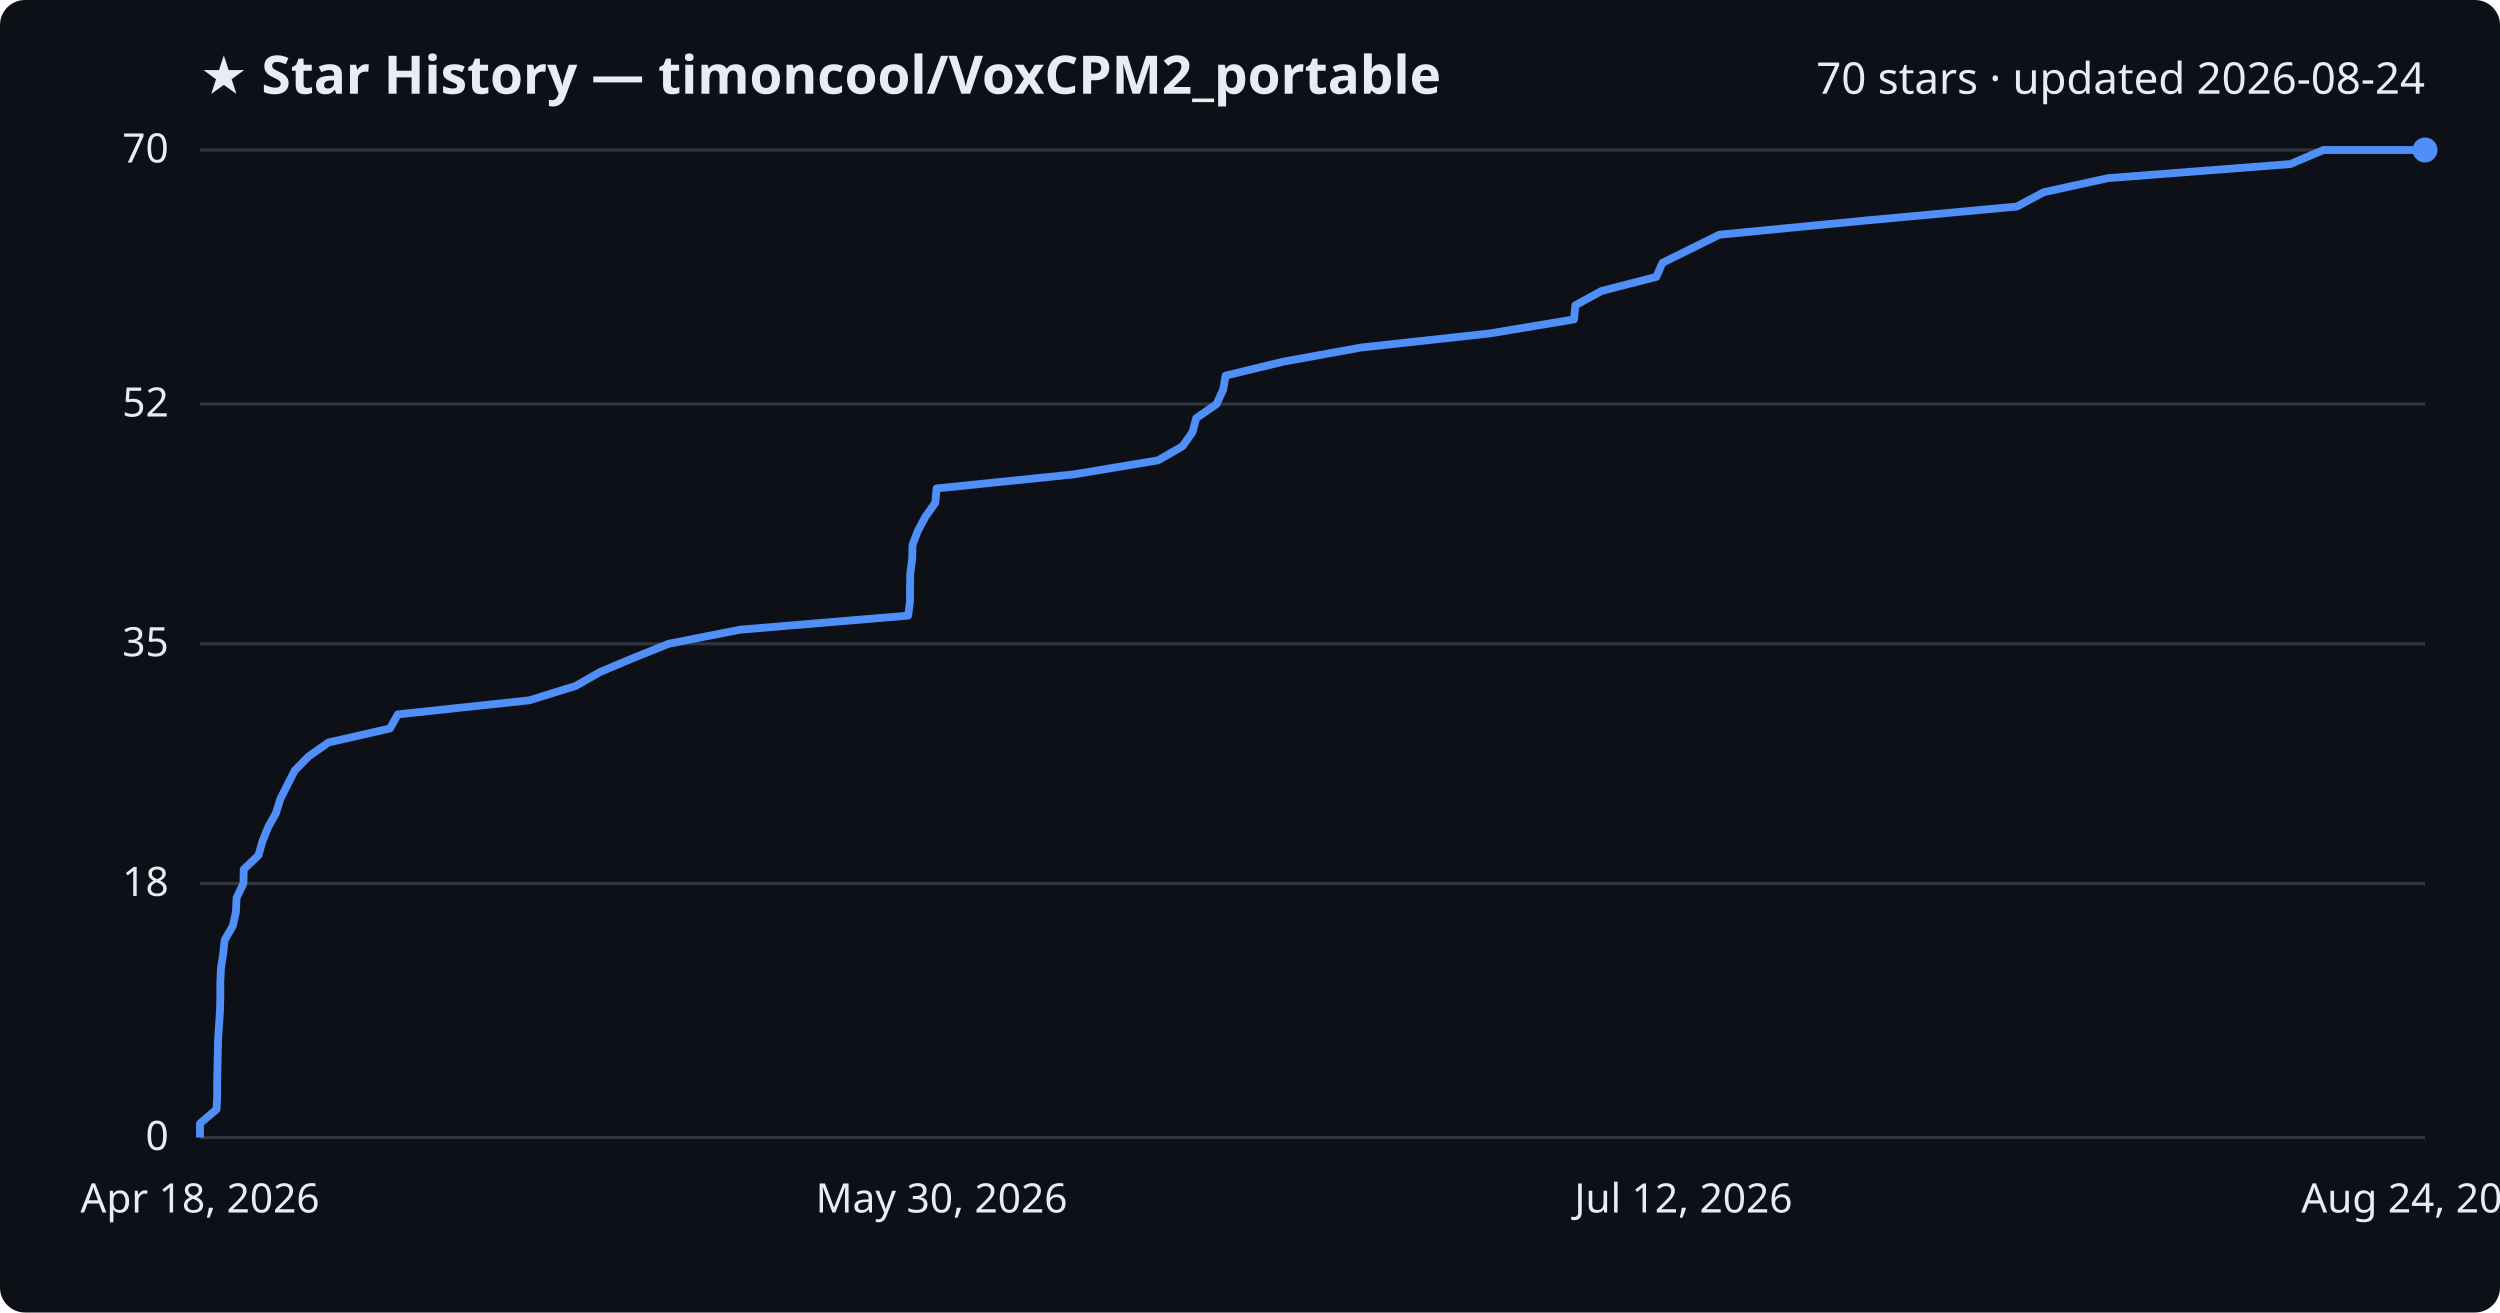
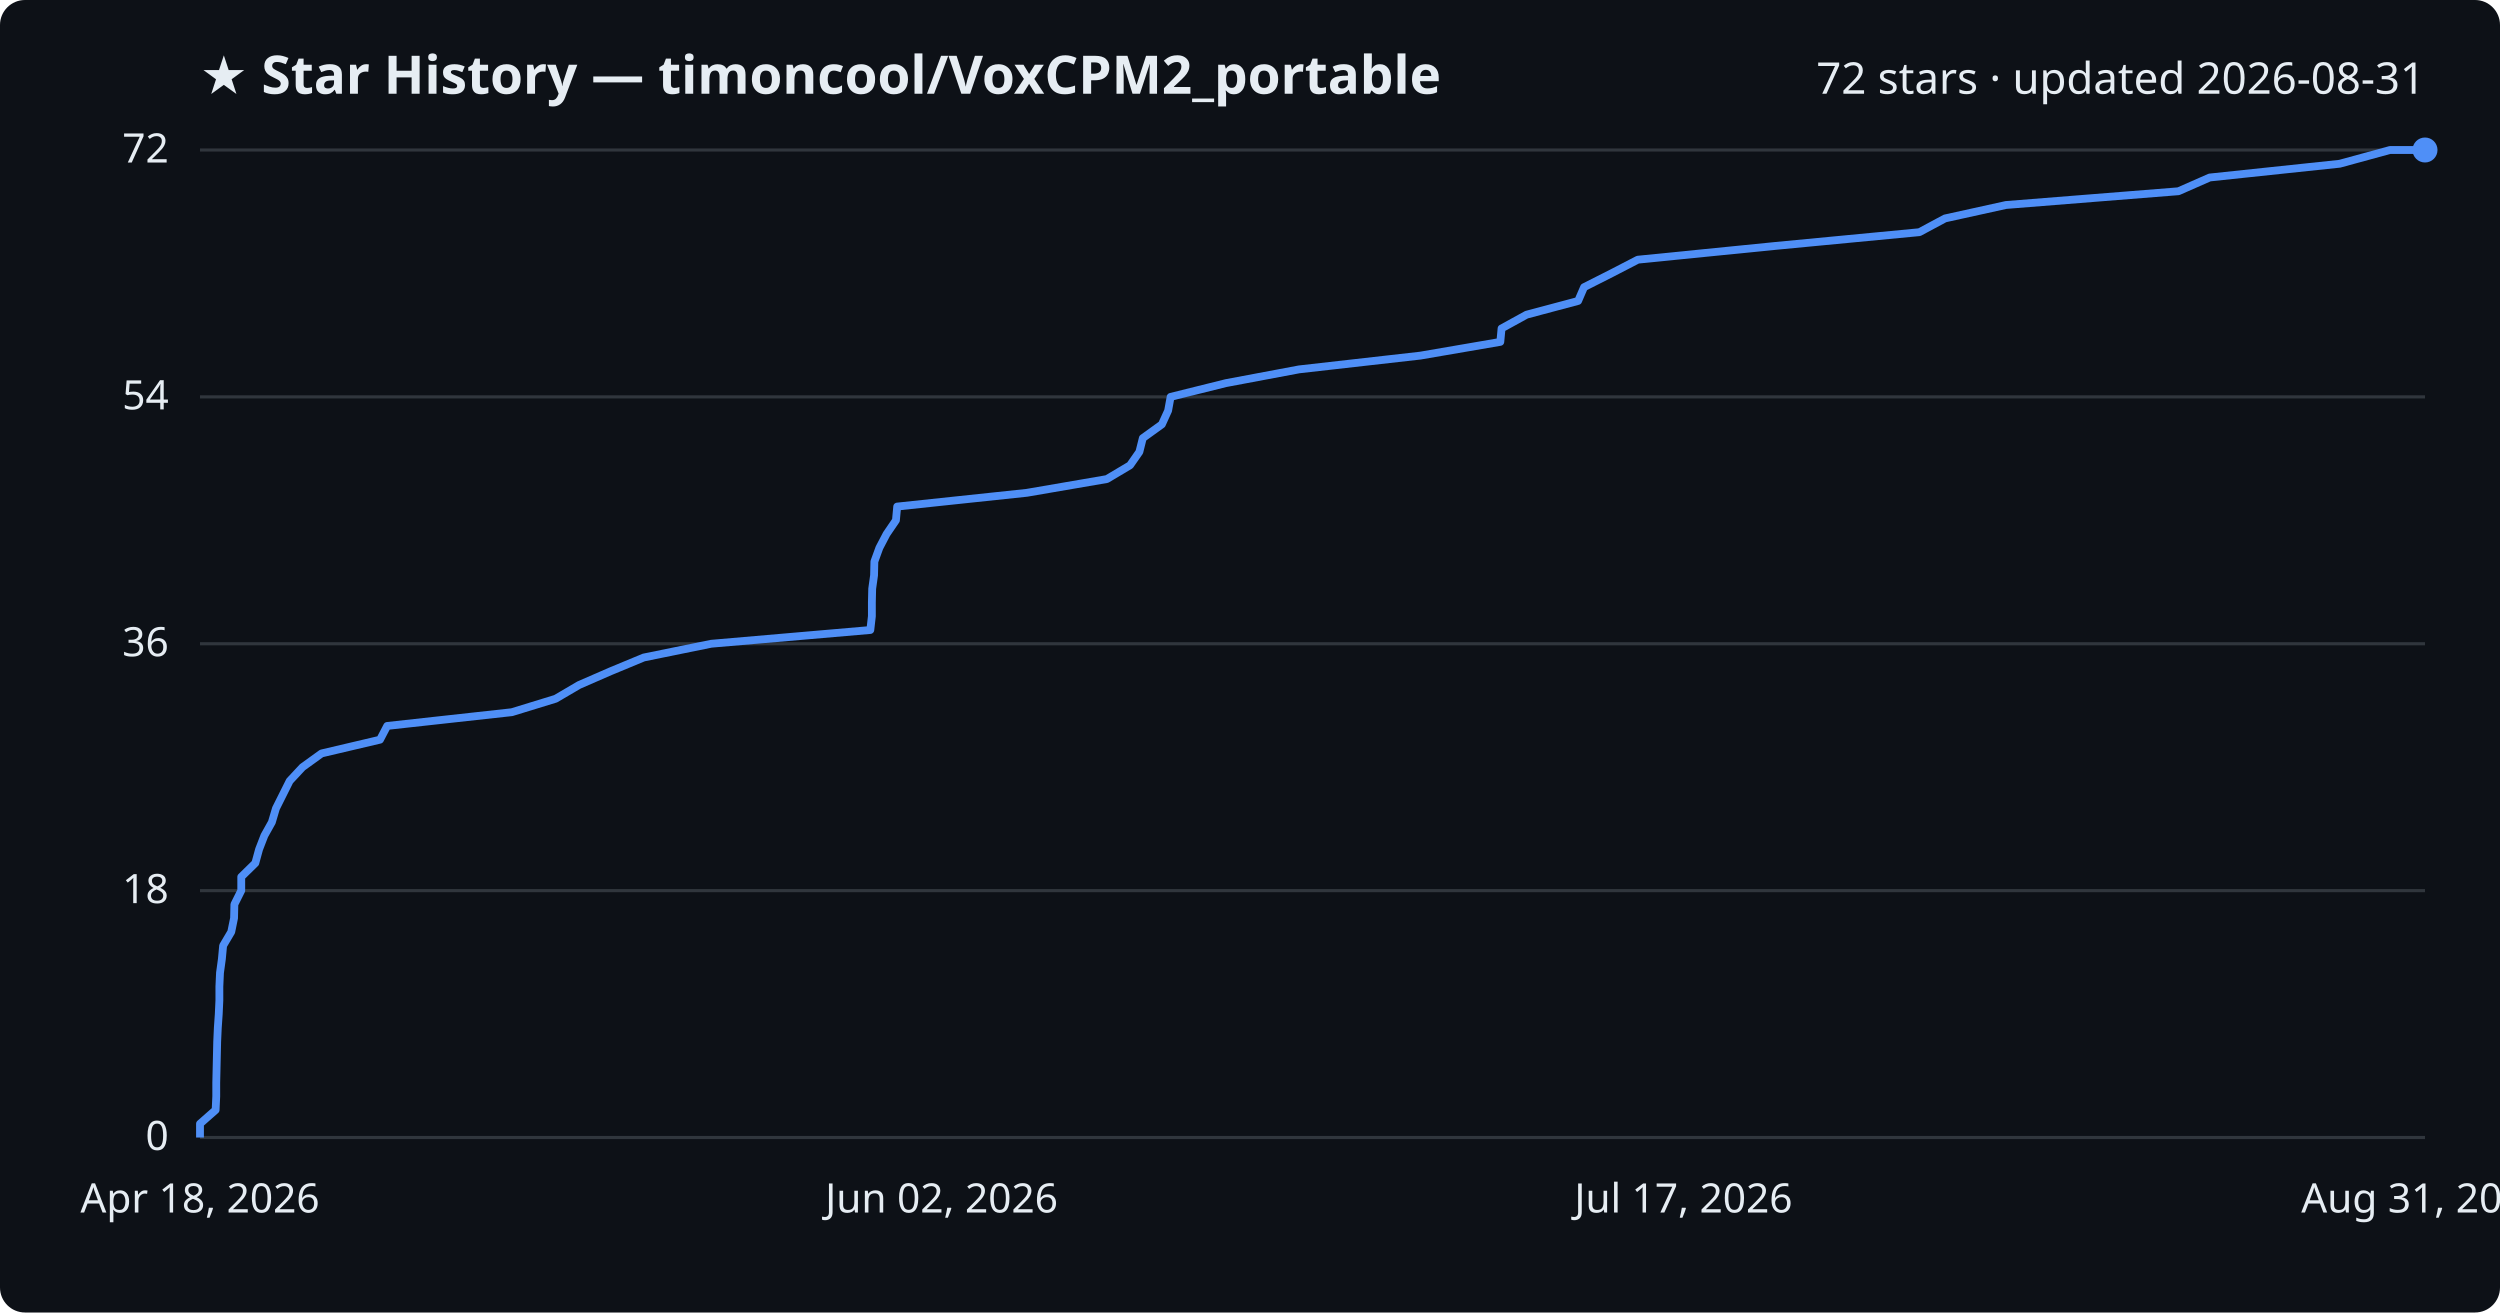
<svg xmlns="http://www.w3.org/2000/svg" viewBox="0 0 800 420" font-family="Segoe UI, sans-serif">
  <rect width="800" height="420" fill="#0d1117" rx="8" />
  <text x="64" y="30" fill="#e6edf3" font-size="17" font-weight="700">★ Star History — timoncool/VoxCPM2_portable</text>
-   <text x="776" y="30" fill="#e6edf3" font-size="14" text-anchor="end">70 stars · updated 2026-08-24</text>
+   <text x="776" y="30" fill="#e6edf3" font-size="14" text-anchor="end">72 stars · updated 2026-08-31</text>
  <line x1="64" y1="364.0" x2="776" y2="364.0" stroke="#30363d" stroke-width="1" />
  <text x="54" y="368.0" fill="#e6edf3" font-size="13" text-anchor="end">0</text>
-   <line x1="64" y1="282.7" x2="776" y2="282.7" stroke="#30363d" stroke-width="1" />
-   <text x="54" y="286.7" fill="#e6edf3" font-size="13" text-anchor="end">18</text>
+   <line x1="64" y1="285.0" x2="776" y2="285.0" stroke="#30363d" stroke-width="1" />
+   <text x="54" y="289.0" fill="#e6edf3" font-size="13" text-anchor="end">18</text>
  <line x1="64" y1="206.0" x2="776" y2="206.0" stroke="#30363d" stroke-width="1" />
-   <text x="54" y="210.0" fill="#e6edf3" font-size="13" text-anchor="end">35</text>
-   <line x1="64" y1="129.3" x2="776" y2="129.3" stroke="#30363d" stroke-width="1" />
-   <text x="54" y="133.3" fill="#e6edf3" font-size="13" text-anchor="end">52</text>
+   <text x="54" y="210.0" fill="#e6edf3" font-size="13" text-anchor="end">36</text>
+   <line x1="64" y1="127.0" x2="776" y2="127.0" stroke="#30363d" stroke-width="1" />
+   <text x="54" y="131.0" fill="#e6edf3" font-size="13" text-anchor="end">54</text>
  <line x1="64" y1="48.0" x2="776" y2="48.0" stroke="#30363d" stroke-width="1" />
-   <text x="54" y="52.0" fill="#e6edf3" font-size="13" text-anchor="end">70</text>
-   <path d="M64.0,364.0 L64.0,359.5 L69.3,355.0 L69.5,350.5 L69.5,345.9 L69.6,341.4 L69.7,336.9 L69.8,332.4 L70.1,327.9 L70.4,323.4 L70.5,318.9 L70.5,314.3 L70.7,309.8 L71.4,305.3 L71.9,300.8 L74.5,296.3 L75.5,291.8 L75.7,287.3 L77.9,282.7 L78.0,278.2 L82.7,273.7 L84.0,269.2 L85.8,264.7 L88.3,260.2 L89.7,255.7 L92.0,251.1 L94.3,246.6 L98.7,242.1 L105.1,237.6 L124.8,233.1 L127.3,228.6 L169.4,224.1 L184.2,219.5 L192.1,215.0 L202.8,210.5 L214.0,206.0 L236.8,201.5 L290.6,197.0 L291.2,192.5 L291.2,187.9 L291.3,183.4 L291.9,178.9 L292.0,174.4 L293.7,169.9 L296.1,165.4 L299.3,160.9 L299.7,156.3 L343.6,151.8 L370.6,147.3 L378.4,142.8 L381.6,138.3 L382.8,133.8 L389.3,129.3 L391.4,124.7 L392.2,120.2 L410.8,115.7 L435.6,111.2 L476.7,106.7 L503.7,102.2 L504.1,97.7 L512.5,93.1 L530.0,88.6 L532.0,84.1 L541.1,79.6 L550.2,75.1 L596.6,70.6 L645.4,66.1 L654.0,61.5 L674.6,57.0 L732.9,52.5 L743.5,48.0 L776.0,48.0" fill="none" stroke="#4f8ff7" stroke-width="2.5" stroke-linejoin="round" />
+   <text x="54" y="52.0" fill="#e6edf3" font-size="13" text-anchor="end">72</text>
+   <path d="M64.0,364.0 L64.0,359.6 L69.0,355.2 L69.2,350.8 L69.2,346.4 L69.3,342.1 L69.4,337.7 L69.5,333.3 L69.7,328.9 L70.0,324.5 L70.2,320.1 L70.2,315.7 L70.4,311.3 L71.0,306.9 L71.4,302.6 L74.0,298.2 L74.9,293.8 L75.0,289.4 L77.2,285.0 L77.2,280.6 L81.7,276.2 L82.9,271.8 L84.6,267.4 L87.0,263.1 L88.3,258.7 L90.5,254.3 L92.7,249.9 L96.8,245.5 L102.9,241.1 L121.6,236.7 L123.9,232.3 L163.8,227.9 L177.8,223.6 L185.3,219.2 L195.4,214.8 L206.0,210.4 L227.6,206.0 L278.5,201.6 L279.0,197.2 L279.0,192.8 L279.1,188.4 L279.7,184.1 L279.8,179.7 L281.4,175.3 L283.7,170.9 L286.7,166.5 L287.1,162.1 L328.6,157.7 L354.2,153.3 L361.6,148.9 L364.6,144.6 L365.7,140.2 L371.8,135.8 L373.8,131.4 L374.6,127.0 L392.3,122.6 L415.7,118.2 L454.5,113.8 L480.1,109.4 L480.5,105.1 L488.5,100.7 L505.0,96.3 L506.9,91.9 L515.6,87.5 L524.1,83.1 L568.1,78.7 L614.2,74.3 L622.4,69.9 L641.9,65.6 L697.1,61.2 L707.1,56.8 L748.7,52.4 L764.8,48.0 L776.0,48.0" fill="none" stroke="#4f8ff7" stroke-width="2.5" stroke-linejoin="round" />
  <circle cx="776.0" cy="48.0" r="4" fill="#4f8ff7" />
  <text x="64.0" y="388" fill="#e6edf3" font-size="13" text-anchor="middle">Apr 18, 2026</text>
-   <text x="301.3" y="388" fill="#e6edf3" font-size="13" text-anchor="middle">May 30, 2026</text>
-   <text x="538.7" y="388" fill="#e6edf3" font-size="13" text-anchor="middle">Jul 12, 2026</text>
-   <text x="776.0" y="388" fill="#e6edf3" font-size="13" text-anchor="middle">Aug 24, 2026</text>
+   <text x="301.3" y="388" fill="#e6edf3" font-size="13" text-anchor="middle">Jun 02, 2026</text>
+   <text x="538.7" y="388" fill="#e6edf3" font-size="13" text-anchor="middle">Jul 17, 2026</text>
+   <text x="776.0" y="388" fill="#e6edf3" font-size="13" text-anchor="middle">Aug 31, 2026</text>
</svg>
